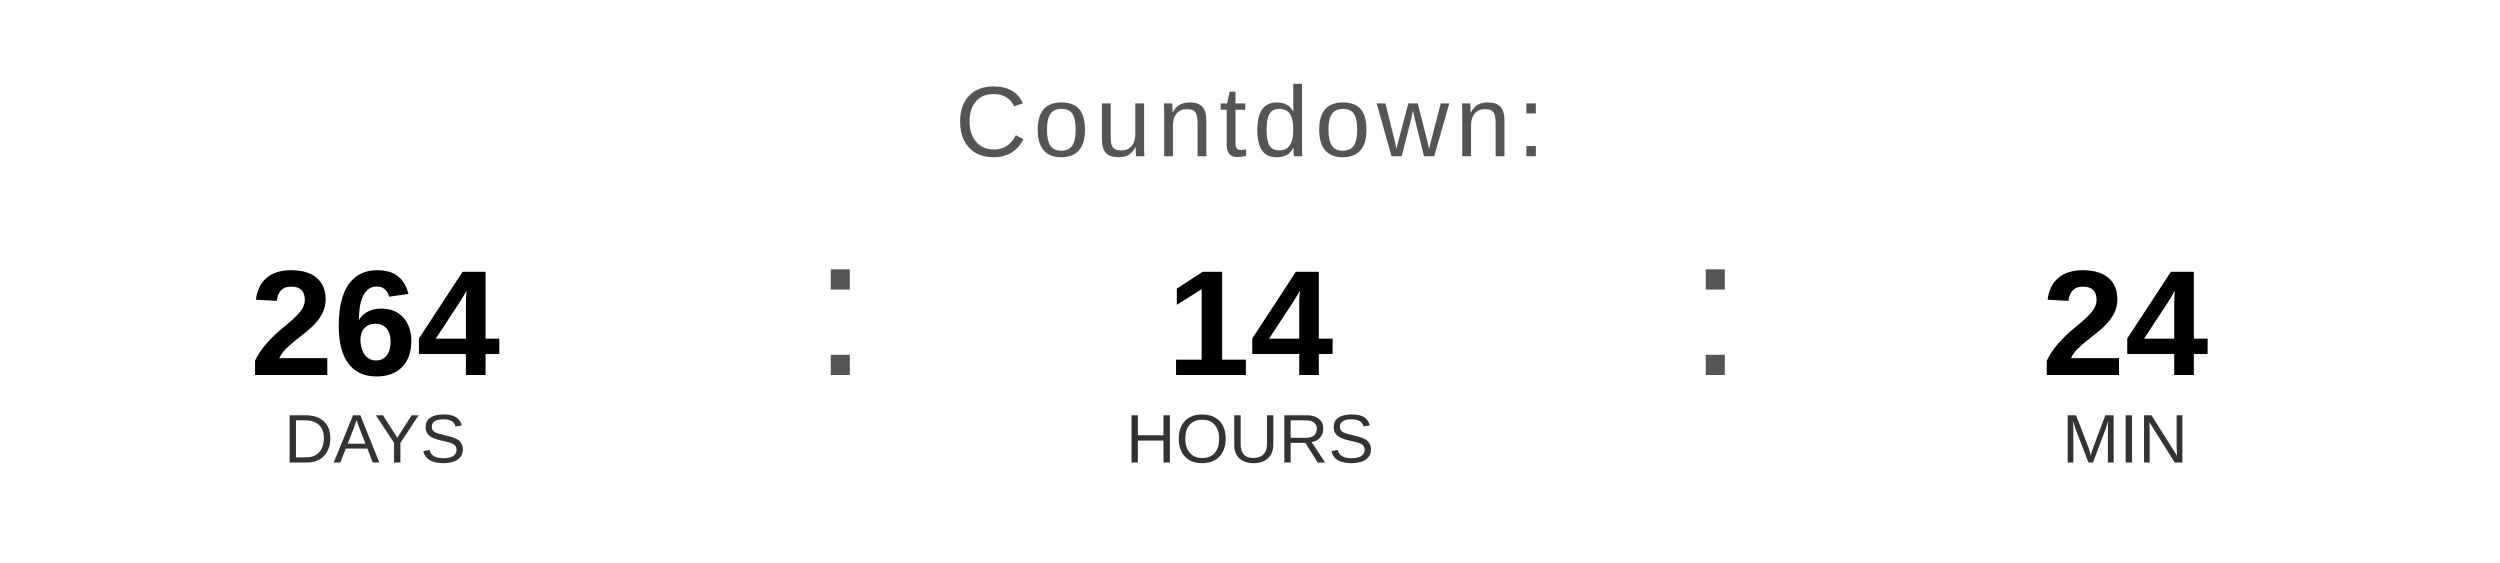
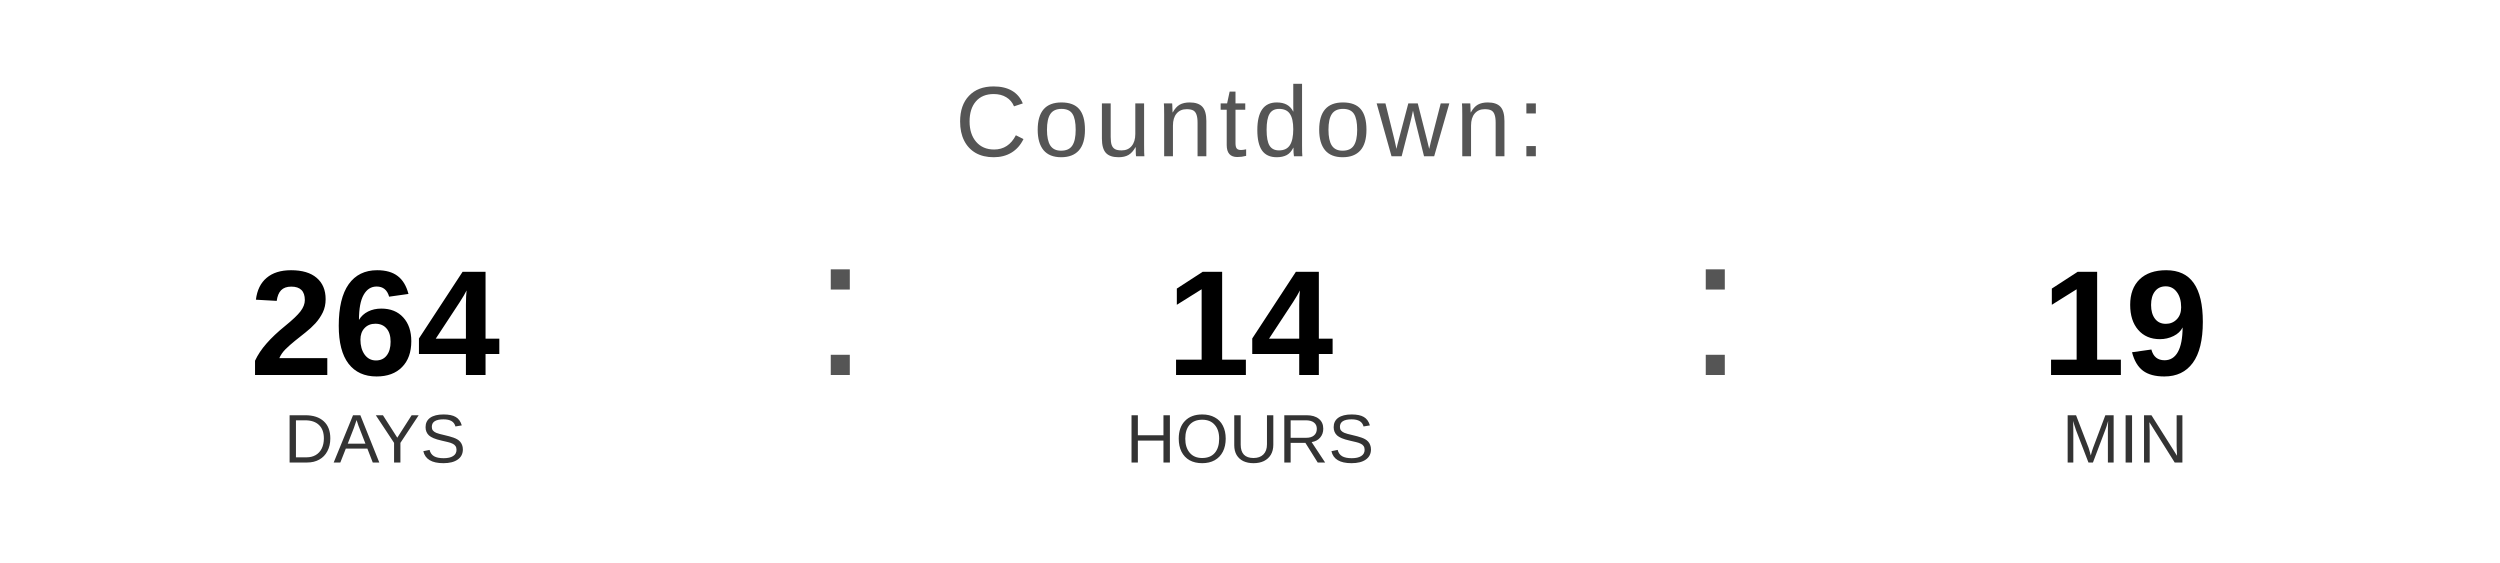
<svg xmlns="http://www.w3.org/2000/svg" width="400" height="90" viewBox="0 0 400 90">
  <text x="200" y="25" font-family="Arial, Helvetica, sans-serif" font-size="16" fill="#555555" text-anchor="middle" letter-spacing="1">
    Countdown:
  </text>
  <text x="60" y="60" font-family="Arial, Helvetica, sans-serif" font-size="24" font-weight="bold" fill="#000000" text-anchor="middle">264</text>
  <text x="60" y="74" font-family="Arial, Helvetica, sans-serif" font-size="11" fill="#333333" text-anchor="middle">DAYS</text>
  <text x="130" y="60" font-family="Arial, sans-serif" font-size="32" fill="#555555">:</text>
  <text x="200" y="60" font-family="Arial, Helvetica, sans-serif" font-size="24" font-weight="bold" fill="#000000" text-anchor="middle">14</text>
  <text x="200" y="74" font-family="Arial, Helvetica, sans-serif" font-size="11" fill="#333333" text-anchor="middle">HOURS</text>
  <text x="270" y="60" font-family="Arial, sans-serif" font-size="32" fill="#555555">:</text>
-   <text x="340" y="60" font-family="Arial, Helvetica, sans-serif" font-size="24" font-weight="bold" fill="#000000" text-anchor="middle">24</text>
+   <text x="340" y="60" font-family="Arial, Helvetica, sans-serif" font-size="24" font-weight="bold" fill="#000000" text-anchor="middle">19</text>
  <text x="340" y="74" font-family="Arial, Helvetica, sans-serif" font-size="11" fill="#333333" text-anchor="middle">MIN</text>
</svg>
